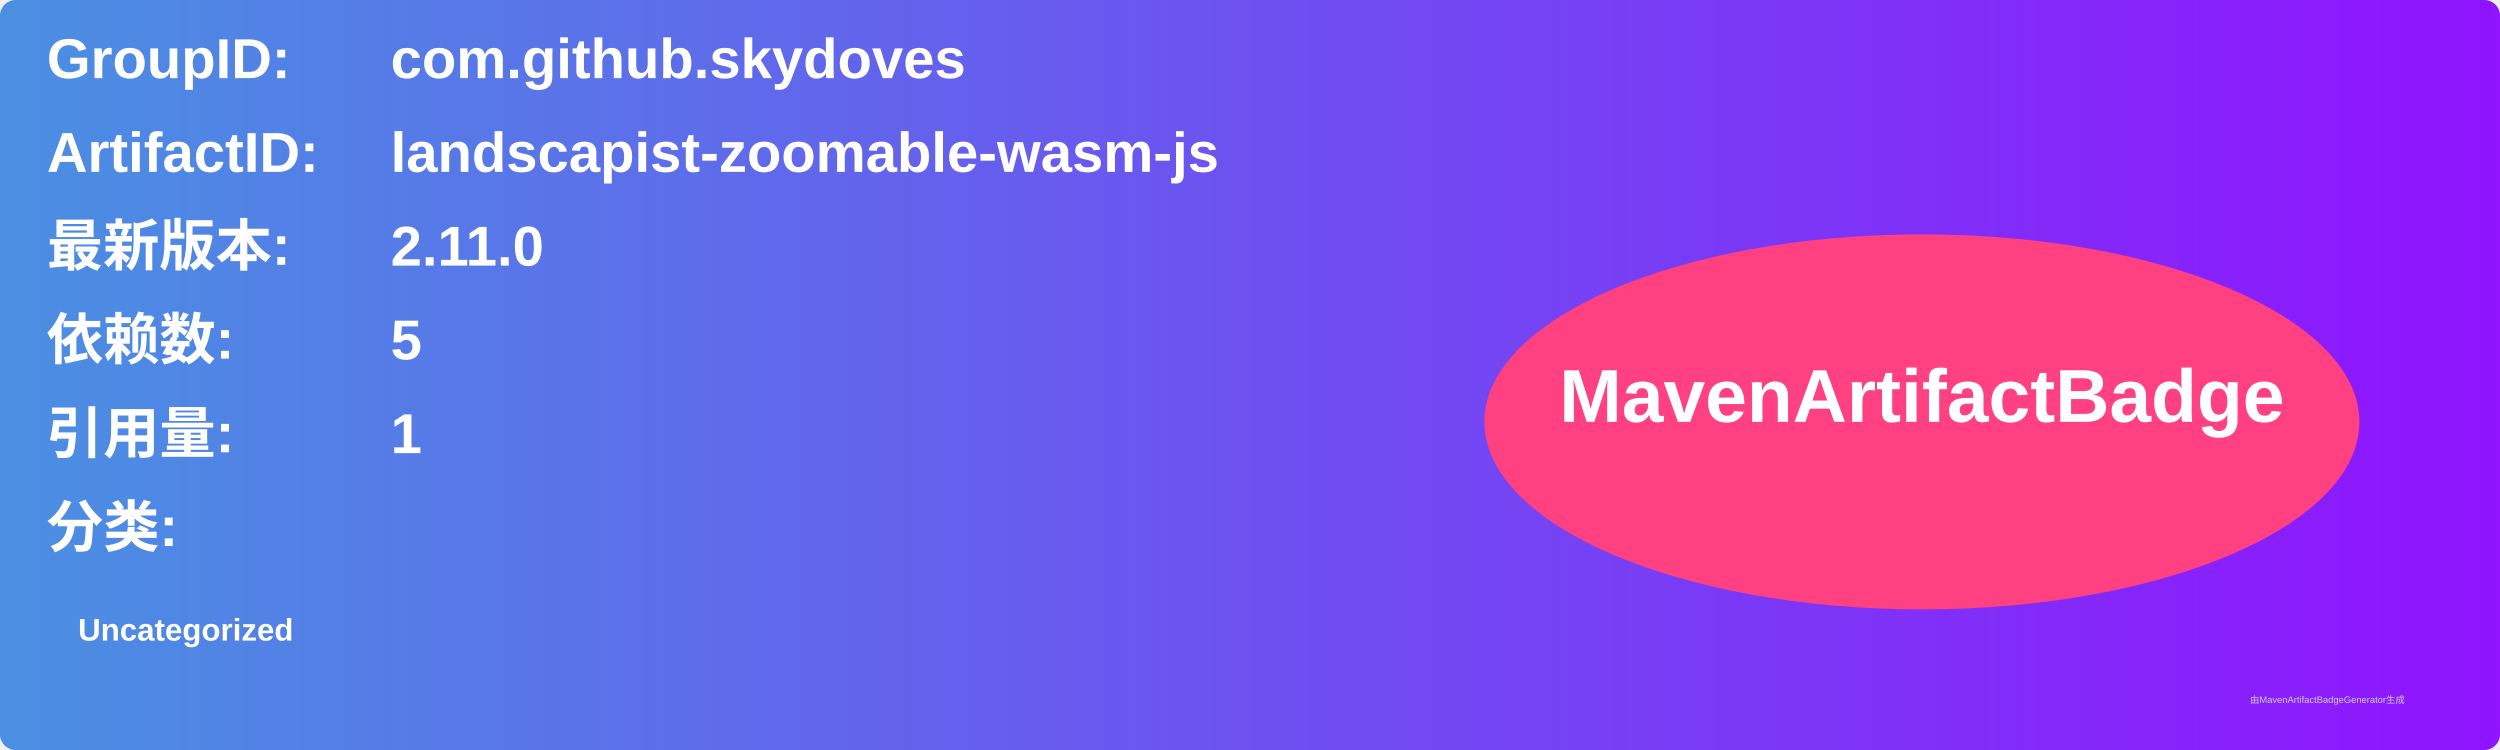
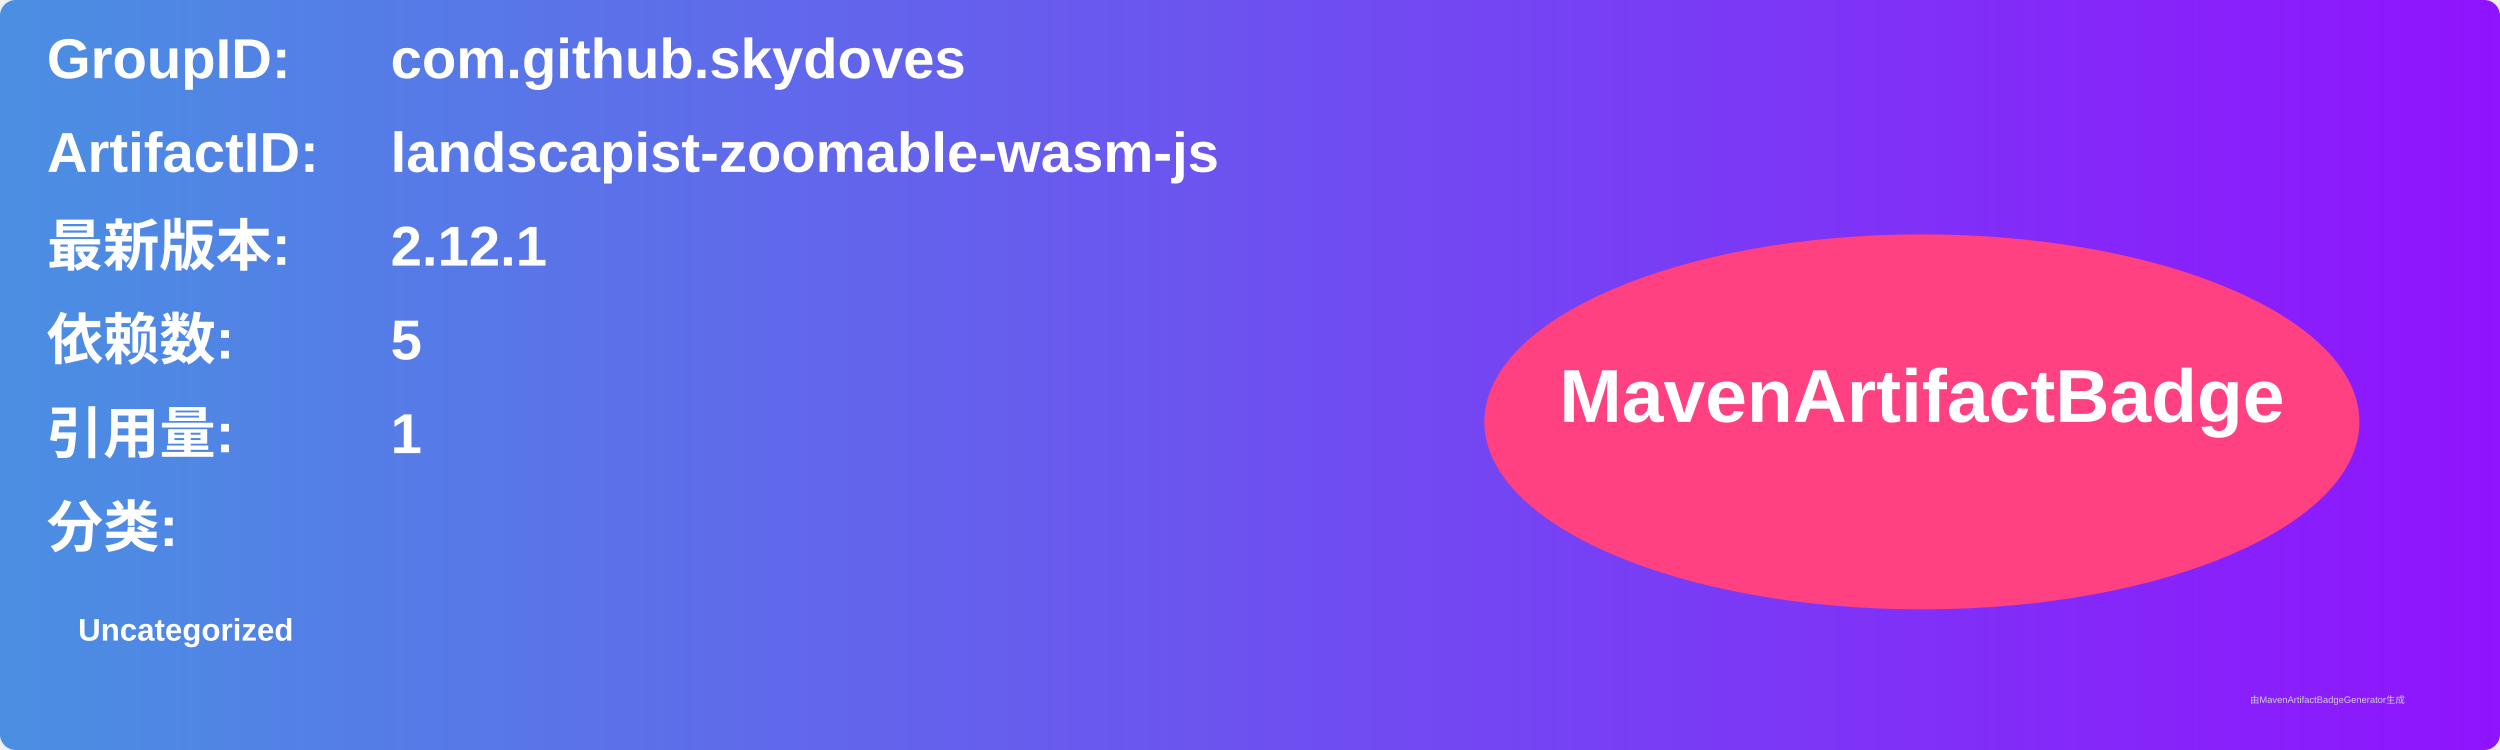
<svg xmlns="http://www.w3.org/2000/svg" width="800" height="240" viewBox="0 0 800 240">
  <linearGradient id="grad" x1="0%" y1="0%" x2="100%" y2="0%">
    <stop offset="0%" stop-color="#4a90e2" />
    <stop offset="100%" stop-color="#9013fe" />
  </linearGradient>
  <rect width="100%" height="100%" rx="5" ry="5" fill="url(#grad)" />
  <g transform="translate(15, 15)">
    <text x="0" y="10" font-family="Arial" font-size="18" fill="white" font-weight="bold" width="260">GroupID:</text>
    <text x="110" y="10" font-family="Arial" font-size="18" fill="white" font-weight="bold" width="460">com.github.skydoves</text>
    <text x="0" y="40" font-family="Arial" font-size="18" fill="white" font-weight="bold" width="260">ArtifactID:</text>
    <text x="110" y="40" font-family="Arial" font-size="18" fill="white" font-weight="bold" width="460">landscapist-zoomable-wasm-js</text>
    <text x="0" y="70" font-family="Arial" font-size="18" fill="white" font-weight="bold">最新版本:</text>
    <text x="110" y="70" font-family="Arial" font-size="18" fill="white" font-weight="bold">
-       <tspan font-weight="bold">2.11.0</tspan>
+       <tspan font-weight="bold">2.12.1</tspan>
    </text>
    <text x="0" y="100" font-family="Arial" font-size="18" fill="white" font-weight="bold">依赖数: </text>
    <text x="110" y="100" font-family="Arial" font-size="18" fill="white">
      <tspan font-weight="bold">5</tspan>
    </text>
    <text x="0" y="130" font-family="Arial" font-size="18" fill="white" font-weight="bold">引用量: </text>
    <text x="110" y="130" font-family="Arial" font-size="18" fill="white">
      <tspan font-weight="bold">1</tspan>
    </text>
    <text x="0" y="160" font-family="Arial" font-size="18" fill="white" font-weight="bold">分类:</text>
    <text x="10" y="190" font-family="Arial" font-size="10" fill="white">
      <tspan font-weight="bold">Uncategorized</tspan>
    </text>
    <ellipse cx="600" cy="120" rx="140" ry="60" fill="#ff4081" />
    <text x="600" y="120" text-anchor="middle" font-family="Arial" font-size="24" fill="white" font-weight="bold">MavenArtifactBadge</text>
  </g>
  <text x="720" y="225" font-family="Arial" font-size="3" fill="#d0d0d0">由MavenArtifactBadgeGenerator生成</text>
</svg>
